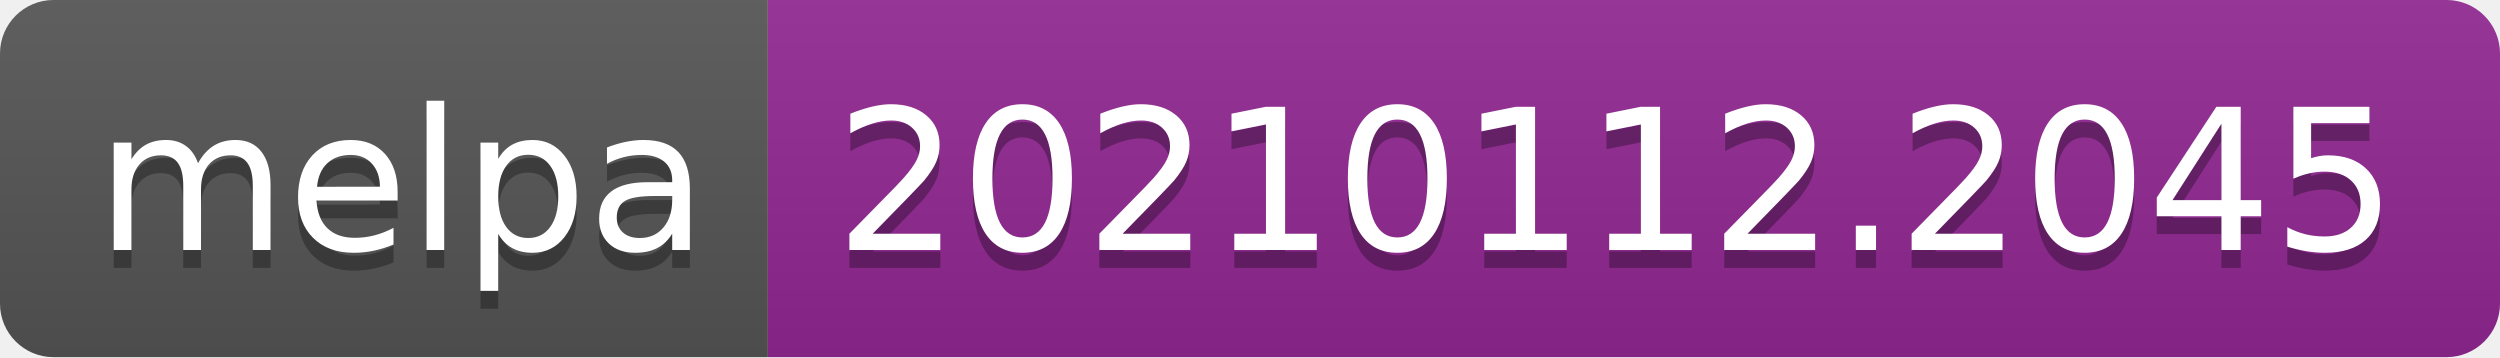
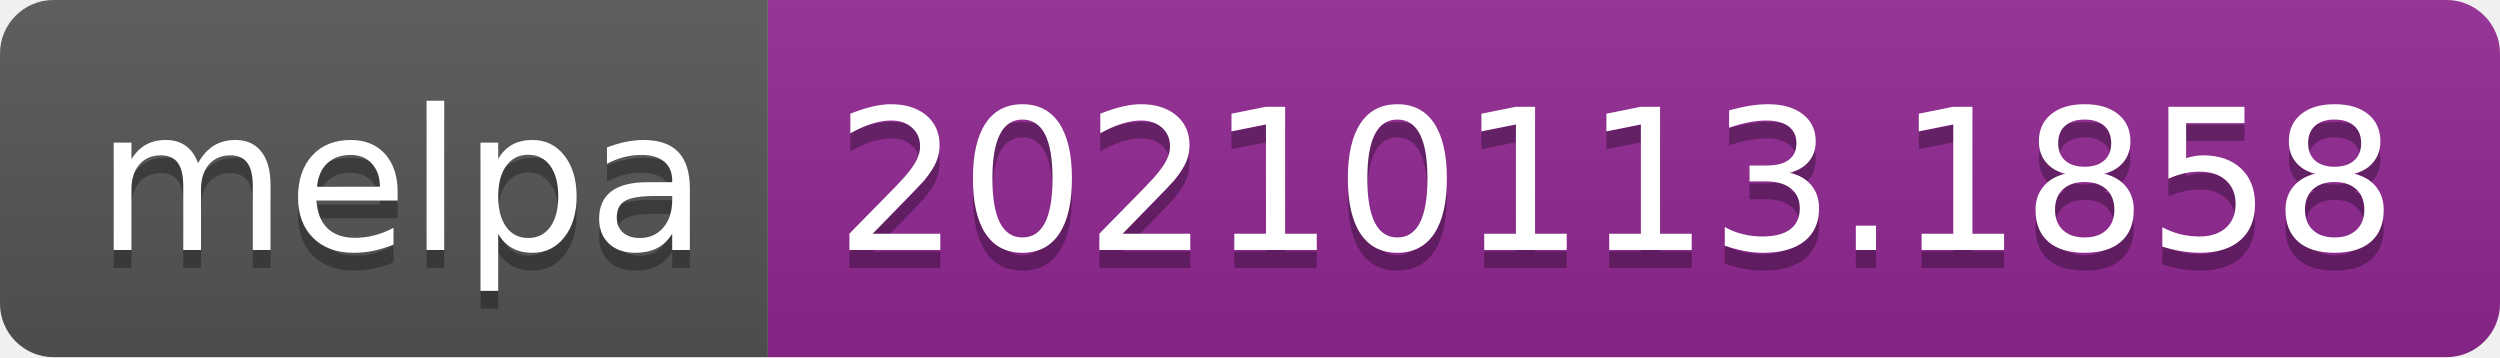
- <svg xmlns="http://www.w3.org/2000/svg" width="140" height="20" role="img" aria-label="melpa: 20210112.2045">
+ <svg xmlns="http://www.w3.org/2000/svg" width="140" height="20" role="img" aria-label="melpa: 20210113.1858">
  <linearGradient id="s" x2="0" y2="100%">
    <stop offset="0" stop-color="#bbb" stop-opacity=".1" />
    <stop offset="1" stop-opacity=".1" />
  </linearGradient>
  <clipPath id="r">
    <rect width="140" height="20" rx="3" fill="#fff" />
  </clipPath>
  <g clip-path="url(#r)">
    <rect width="43" height="20" fill="#555" />
    <rect x="43" width="97" height="20" fill="#922793" />
    <rect width="140" height="20" fill="url(#s)" />
  </g>
  <g fill="#fff" text-anchor="middle" font-family="Verdana,Geneva,DejaVu Sans,sans-serif" text-rendering="geometricPrecision" font-size="110">
    <text aria-hidden="true" x="225" y="150" fill="#010101" fill-opacity=".3" transform="scale(.1)" textLength="330">melpa</text>
    <text x="225" y="140" transform="scale(.1)" fill="#fff" textLength="330">melpa</text>
-     <text aria-hidden="true" x="905" y="150" fill="#010101" fill-opacity=".3" transform="scale(.1)" textLength="870">20210112.2045</text>
-     <text x="905" y="140" transform="scale(.1)" fill="#fff" textLength="870">20210112.2045</text>
+     <text aria-hidden="true" x="905" y="150" fill="#010101" fill-opacity=".3" transform="scale(.1)" textLength="870">20210113.1858</text>
+     <text x="905" y="140" transform="scale(.1)" fill="#fff" textLength="870">20210113.1858</text>
  </g>
</svg>
